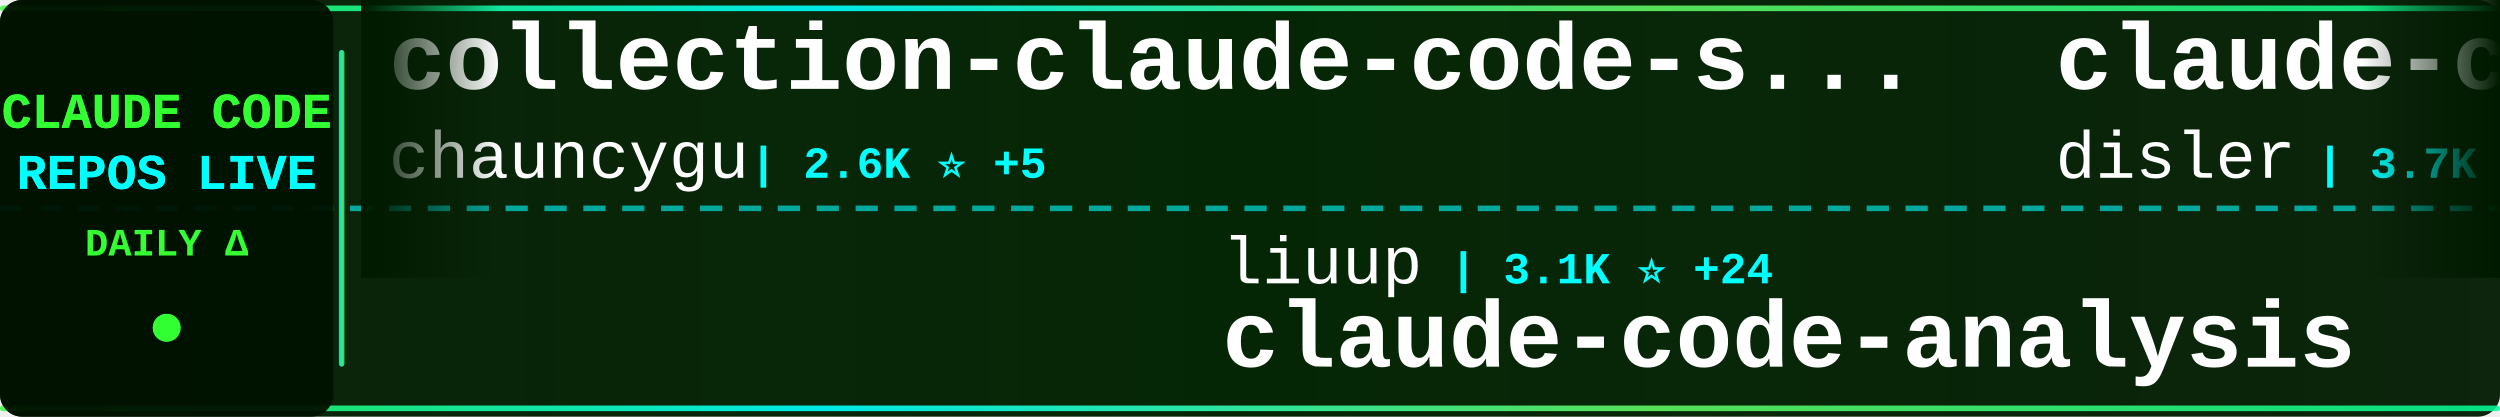
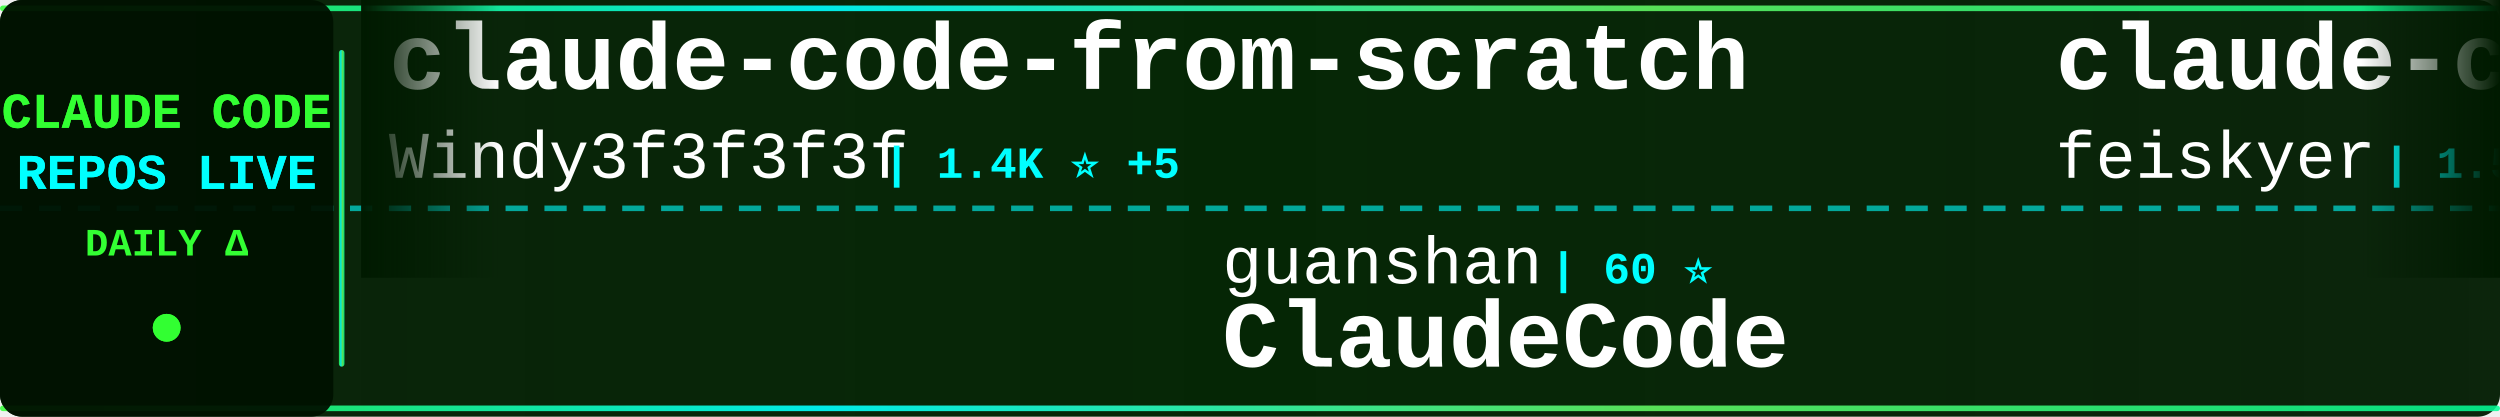
<svg xmlns="http://www.w3.org/2000/svg" width="900" height="150">
  <defs>
    <linearGradient id="tickerBg" x1="0%" y1="0%" x2="100%" y2="0%">
      <stop offset="0%" style="stop-color:#001a00;stop-opacity:0.95" />
      <stop offset="50%" style="stop-color:#002200;stop-opacity:0.98" />
      <stop offset="100%" style="stop-color:#001a00;stop-opacity:0.95" />
    </linearGradient>
    <linearGradient id="borderGrad" x1="0%" y1="0%" x2="100%" y2="0%">
      <stop offset="0%" style="stop-color:#33ff33;stop-opacity:0.85">
        <animate attributeName="stop-opacity" values="0.85;1;0.85" dur="2s" repeatCount="indefinite" />
      </stop>
      <stop offset="33%" style="stop-color:#00ffff;stop-opacity:0.9">
        <animate attributeName="stop-opacity" values="0.9;1;0.9" dur="2.2s" repeatCount="indefinite" />
      </stop>
      <stop offset="66%" style="stop-color:#66ff66;stop-opacity:0.85">
        <animate attributeName="stop-opacity" values="0.85;1;0.85" dur="1.8s" repeatCount="indefinite" />
      </stop>
      <stop offset="100%" style="stop-color:#00ff99;stop-opacity:0.85">
        <animate attributeName="stop-opacity" values="0.85;1;0.85" dur="2s" repeatCount="indefinite" />
      </stop>
    </linearGradient>
    <filter id="textGlow">
      <feGaussianBlur stdDeviation="0.1" result="coloredBlur" />
      <feMerge>
        <feMergeNode in="coloredBlur" />
        <feMergeNode in="SourceGraphic" />
      </feMerge>
    </filter>
    <filter id="metricGlow">
      <feGaussianBlur stdDeviation="0.2" result="coloredBlur" />
      <feMerge>
        <feMergeNode in="coloredBlur" />
        <feMergeNode in="SourceGraphic" />
      </feMerge>
    </filter>
    <linearGradient id="leftFade" x1="0%" y1="0%" x2="100%" y2="0%">
      <stop offset="0%" style="stop-color:#001a00;stop-opacity:1" />
      <stop offset="100%" style="stop-color:#001a00;stop-opacity:0" />
    </linearGradient>
    <linearGradient id="rightFade" x1="0%" y1="0%" x2="100%" y2="0%">
      <stop offset="0%" style="stop-color:#001a00;stop-opacity:0" />
      <stop offset="100%" style="stop-color:#001a00;stop-opacity:1" />
    </linearGradient>
  </defs>
  <rect width="900" height="150" fill="url(#tickerBg)" rx="8" />
  <rect x="0" y="2" width="900" height="2" fill="url(#borderGrad)" rx="1" />
  <rect x="0" y="146" width="900" height="2" fill="url(#borderGrad)" rx="1" />
  <line x1="0" y1="75" x2="900" y2="75" stroke="#00ffff" stroke-width="2" stroke-dasharray="8 6" opacity="0.6" />
  <rect x="0" y="0" width="120" height="150" fill="#001100" opacity="0.95" rx="8" />
  <text x="60" y="46" font-family="'Courier New', monospace" font-size="18" font-weight="bold" fill="#33ff33" text-anchor="middle" filter="url(#textGlow)">
    CLAUDE CODE
  </text>
  <text x="60" y="68" font-family="'Courier New', monospace" font-size="18" font-weight="bold" fill="#00ffff" text-anchor="middle" filter="url(#textGlow)">
    REPOS LIVE
  </text>
  <text x="60" y="92" font-family="'Courier New', monospace" font-size="14" font-weight="bold" fill="#33ff33" text-anchor="middle">
    DAILY Δ
  </text>
  <circle cx="60" cy="118" r="5" fill="#33ff33" filter="url(#metricGlow)">
    <animate attributeName="r" values="4;6;4" dur="1.5s" repeatCount="indefinite" />
    <animate attributeName="opacity" values="0.6;1;0.6" dur="1.5s" repeatCount="indefinite" />
  </circle>
  <rect x="122" y="18" width="2" height="114" fill="url(#borderGrad)" rx="1" />
  <clipPath id="tickerClip">
    <rect x="130" y="0" width="770" height="150" />
  </clipPath>
  <g clip-path="url(#tickerClip)">
    <g id="tickerItems">
      <animateTransform attributeName="transform" attributeType="XML" type="translate" from="0 0" to="-3000 0" dur="54s" repeatCount="indefinite" />
      <g transform="translate(0, 0)">
-         <text x="140" y="32" font-family="'Courier New', monospace" font-size="34" font-weight="bold" fill="#ffffff">collection-claude-code-s...</text>
-         <text x="140" y="64" font-family="'Courier New', monospace" font-size="24" font-weight="normal" fill="#ffffff" opacity="1.0">chauncygu</text>
-         <text x="270" y="64" font-family="'Courier New', monospace" font-size="16" font-weight="bold" fill="#00ffff"> | 2.6K ⭐ +5</text>
+         <text x="140" y="32" font-family="'Courier New', monospace" font-size="34" font-weight="bold" fill="#ffffff">claude-code-from-scratch</text>
+         <text x="140" y="64" font-family="'Courier New', monospace" font-size="24" font-weight="normal" fill="#ffffff" opacity="1.0">Windy3f3f3f3f</text>
+         <text x="318" y="64" font-family="'Courier New', monospace" font-size="16" font-weight="bold" fill="#00ffff"> | 1.4K ⭐ +5</text>
      </g>
      <g transform="translate(300, 0)">
-         <text x="140" y="102" font-family="'Courier New', monospace" font-size="24" font-weight="normal" fill="#ffffff" opacity="1.0">liuup</text>
-         <text x="222" y="102" font-family="'Courier New', monospace" font-size="16" font-weight="bold" fill="#00ffff"> | 3.1K ⭐ +24</text>
-         <text x="140" y="132" font-family="'Courier New', monospace" font-size="34" font-weight="bold" fill="#ffffff">claude-code-analysis</text>
+         <text x="140" y="102" font-family="'Courier New', monospace" font-size="24" font-weight="normal" fill="#ffffff" opacity="1.0">guanshan</text>
+         <text x="258" y="102" font-family="'Courier New', monospace" font-size="16" font-weight="bold" fill="#00ffff"> | 60 ⭐</text>
+         <text x="140" y="132" font-family="'Courier New', monospace" font-size="34" font-weight="bold" fill="#ffffff">ClaudeCode</text>
      </g>
      <g transform="translate(600, 0)">
-         <text x="140" y="32" font-family="'Courier New', monospace" font-size="34" font-weight="bold" fill="#ffffff">claude-code-hooks-master...</text>
-         <text x="140" y="64" font-family="'Courier New', monospace" font-size="24" font-weight="normal" fill="#ffffff" opacity="1.0">disler</text>
-         <text x="234" y="64" font-family="'Courier New', monospace" font-size="16" font-weight="bold" fill="#00ffff"> | 3.7K ⭐</text>
+         <text x="140" y="32" font-family="'Courier New', monospace" font-size="34" font-weight="bold" fill="#ffffff">claude-code-settings</text>
+         <text x="140" y="64" font-family="'Courier New', monospace" font-size="24" font-weight="normal" fill="#ffffff" opacity="1.0">feiskyer</text>
+         <text x="258" y="64" font-family="'Courier New', monospace" font-size="16" font-weight="bold" fill="#00ffff"> | 1.5K ⭐ +4</text>
      </g>
      <g transform="translate(900, 0)">
-         <text x="140" y="102" font-family="'Courier New', monospace" font-size="24" font-weight="normal" fill="#ffffff" opacity="1.0">Cranot</text>
-         <text x="234" y="102" font-family="'Courier New', monospace" font-size="16" font-weight="bold" fill="#00ffff"> | 2.8K ⭐ +1</text>
-         <text x="140" y="132" font-family="'Courier New', monospace" font-size="34" font-weight="bold" fill="#ffffff">claude-code-guide</text>
+         <text x="140" y="102" font-family="'Courier New', monospace" font-size="24" font-weight="normal" fill="#ffffff" opacity="1.0">centminmod</text>
+         <text x="282" y="102" font-family="'Courier New', monospace" font-size="16" font-weight="bold" fill="#00ffff"> | 2.4K ⭐ +3</text>
+         <text x="140" y="132" font-family="'Courier New', monospace" font-size="34" font-weight="bold" fill="#ffffff">my-claude-code-setup</text>
      </g>
      <g transform="translate(1200, 0)">
-         <text x="140" y="32" font-family="'Courier New', monospace" font-size="34" font-weight="bold" fill="#ffffff">free-claude-code</text>
-         <text x="140" y="64" font-family="'Courier New', monospace" font-size="24" font-weight="normal" fill="#ffffff" opacity="1.0">Alishahryar1</text>
-         <text x="306" y="64" font-family="'Courier New', monospace" font-size="16" font-weight="bold" fill="#00ffff"> | 33.5K ⭐ +227</text>
+         <text x="140" y="32" font-family="'Courier New', monospace" font-size="34" font-weight="bold" fill="#ffffff">claude-code-proxy</text>
+         <text x="140" y="64" font-family="'Courier New', monospace" font-size="24" font-weight="normal" fill="#ffffff" opacity="1.0">1rgs</text>
+         <text x="210" y="64" font-family="'Courier New', monospace" font-size="16" font-weight="bold" fill="#00ffff"> | 3.6K ⭐</text>
      </g>
      <g transform="translate(1500, 0)">
-         <text x="140" y="102" font-family="'Courier New', monospace" font-size="24" font-weight="normal" fill="#ffffff" opacity="1.0">anthropics</text>
-         <text x="282" y="102" font-family="'Courier New', monospace" font-size="16" font-weight="bold" fill="#00ffff"> | 148.6K ⭐ +519</text>
-         <text x="140" y="132" font-family="'Courier New', monospace" font-size="34" font-weight="bold" fill="#ffffff">skills</text>
+         <text x="140" y="102" font-family="'Courier New', monospace" font-size="24" font-weight="normal" fill="#ffffff" opacity="1.0">darcyegb</text>
+         <text x="258" y="102" font-family="'Courier New', monospace" font-size="16" font-weight="bold" fill="#00ffff"> | 716 ⭐</text>
+         <text x="140" y="132" font-family="'Courier New', monospace" font-size="34" font-weight="bold" fill="#ffffff">ClaudeCodeAgents</text>
      </g>
      <g transform="translate(1800, 0)">
-         <text x="140" y="32" font-family="'Courier New', monospace" font-size="34" font-weight="bold" fill="#ffffff">claude-code-base-action</text>
-         <text x="140" y="64" font-family="'Courier New', monospace" font-size="24" font-weight="normal" fill="#ffffff" opacity="1.0">anthropics</text>
-         <text x="282" y="64" font-family="'Courier New', monospace" font-size="16" font-weight="bold" fill="#00ffff"> | 868 ⭐ +3</text>
+         <text x="140" y="32" font-family="'Courier New', monospace" font-size="34" font-weight="bold" fill="#ffffff">sc-claude-code-files</text>
+         <text x="140" y="64" font-family="'Courier New', monospace" font-size="24" font-weight="normal" fill="#ffffff" opacity="1.0">https-deeplearning-ai</text>
+         <text x="414" y="64" font-family="'Courier New', monospace" font-size="16" font-weight="bold" fill="#00ffff"> | 524 ⭐</text>
      </g>
      <g transform="translate(2100, 0)">
-         <text x="140" y="102" font-family="'Courier New', monospace" font-size="24" font-weight="normal" fill="#ffffff" opacity="1.0">carlvellotti</text>
-         <text x="306" y="102" font-family="'Courier New', monospace" font-size="16" font-weight="bold" fill="#00ffff"> | 2.1K ⭐ +1</text>
-         <text x="140" y="132" font-family="'Courier New', monospace" font-size="34" font-weight="bold" fill="#ffffff">claude-code-pm-course</text>
+         <text x="140" y="102" font-family="'Courier New', monospace" font-size="24" font-weight="normal" fill="#ffffff" opacity="1.0">Chachamaru127</text>
+         <text x="318" y="102" font-family="'Courier New', monospace" font-size="16" font-weight="bold" fill="#00ffff"> | 2.7K ⭐ +12</text>
+         <text x="140" y="132" font-family="'Courier New', monospace" font-size="34" font-weight="bold" fill="#ffffff">claude-code-harness</text>
      </g>
      <g transform="translate(2400, 0)">
-         <text x="140" y="32" font-family="'Courier New', monospace" font-size="34" font-weight="bold" fill="#ffffff">my-claude-code-setup</text>
-         <text x="140" y="64" font-family="'Courier New', monospace" font-size="24" font-weight="normal" fill="#ffffff" opacity="1.0">centminmod</text>
-         <text x="282" y="64" font-family="'Courier New', monospace" font-size="16" font-weight="bold" fill="#00ffff"> | 2.4K ⭐ +4</text>
+         <text x="140" y="32" font-family="'Courier New', monospace" font-size="34" font-weight="bold" fill="#ffffff">system_prompts_leaks</text>
+         <text x="140" y="64" font-family="'Courier New', monospace" font-size="24" font-weight="normal" fill="#ffffff" opacity="1.0">asgeirtj</text>
+         <text x="258" y="64" font-family="'Courier New', monospace" font-size="16" font-weight="bold" fill="#00ffff"> | 41.5K ⭐ +74</text>
      </g>
      <g transform="translate(2700, 0)">
-         <text x="140" y="102" font-family="'Courier New', monospace" font-size="24" font-weight="normal" fill="#ffffff" opacity="1.0">luongnv89</text>
-         <text x="270" y="102" font-family="'Courier New', monospace" font-size="16" font-weight="bold" fill="#00ffff"> | 36.2K ⭐ +346</text>
-         <text x="140" y="132" font-family="'Courier New', monospace" font-size="34" font-weight="bold" fill="#ffffff">claude-howto</text>
+         <text x="140" y="102" font-family="'Courier New', monospace" font-size="24" font-weight="normal" fill="#ffffff" opacity="1.0">shareAI-lab</text>
+         <text x="294" y="102" font-family="'Courier New', monospace" font-size="16" font-weight="bold" fill="#00ffff"> | 65.8K ⭐ +223</text>
+         <text x="140" y="132" font-family="'Courier New', monospace" font-size="34" font-weight="bold" fill="#ffffff">learn-claude-code</text>
      </g>
      <g transform="translate(3000, 0)">
-         <text x="140" y="32" font-family="'Courier New', monospace" font-size="34" font-weight="bold" fill="#ffffff">collection-claude-code-s...</text>
-         <text x="140" y="64" font-family="'Courier New', monospace" font-size="24" font-weight="normal" fill="#ffffff" opacity="1.0">chauncygu</text>
-         <text x="270" y="64" font-family="'Courier New', monospace" font-size="16" font-weight="bold" fill="#00ffff"> | 2.6K ⭐ +5</text>
+         <text x="140" y="32" font-family="'Courier New', monospace" font-size="34" font-weight="bold" fill="#ffffff">claude-code-from-scratch</text>
+         <text x="140" y="64" font-family="'Courier New', monospace" font-size="24" font-weight="normal" fill="#ffffff" opacity="1.0">Windy3f3f3f3f</text>
+         <text x="318" y="64" font-family="'Courier New', monospace" font-size="16" font-weight="bold" fill="#00ffff"> | 1.4K ⭐ +5</text>
      </g>
      <g transform="translate(3300, 0)">
-         <text x="140" y="102" font-family="'Courier New', monospace" font-size="24" font-weight="normal" fill="#ffffff" opacity="1.0">liuup</text>
-         <text x="222" y="102" font-family="'Courier New', monospace" font-size="16" font-weight="bold" fill="#00ffff"> | 3.1K ⭐ +24</text>
-         <text x="140" y="132" font-family="'Courier New', monospace" font-size="34" font-weight="bold" fill="#ffffff">claude-code-analysis</text>
+         <text x="140" y="102" font-family="'Courier New', monospace" font-size="24" font-weight="normal" fill="#ffffff" opacity="1.0">guanshan</text>
+         <text x="258" y="102" font-family="'Courier New', monospace" font-size="16" font-weight="bold" fill="#00ffff"> | 60 ⭐</text>
+         <text x="140" y="132" font-family="'Courier New', monospace" font-size="34" font-weight="bold" fill="#ffffff">ClaudeCode</text>
      </g>
      <g transform="translate(3600, 0)">
-         <text x="140" y="32" font-family="'Courier New', monospace" font-size="34" font-weight="bold" fill="#ffffff">claude-code-hooks-master...</text>
-         <text x="140" y="64" font-family="'Courier New', monospace" font-size="24" font-weight="normal" fill="#ffffff" opacity="1.0">disler</text>
-         <text x="234" y="64" font-family="'Courier New', monospace" font-size="16" font-weight="bold" fill="#00ffff"> | 3.7K ⭐</text>
+         <text x="140" y="32" font-family="'Courier New', monospace" font-size="34" font-weight="bold" fill="#ffffff">claude-code-settings</text>
+         <text x="140" y="64" font-family="'Courier New', monospace" font-size="24" font-weight="normal" fill="#ffffff" opacity="1.0">feiskyer</text>
+         <text x="258" y="64" font-family="'Courier New', monospace" font-size="16" font-weight="bold" fill="#00ffff"> | 1.5K ⭐ +4</text>
      </g>
      <g transform="translate(3900, 0)">
-         <text x="140" y="102" font-family="'Courier New', monospace" font-size="24" font-weight="normal" fill="#ffffff" opacity="1.0">Cranot</text>
-         <text x="234" y="102" font-family="'Courier New', monospace" font-size="16" font-weight="bold" fill="#00ffff"> | 2.8K ⭐ +1</text>
-         <text x="140" y="132" font-family="'Courier New', monospace" font-size="34" font-weight="bold" fill="#ffffff">claude-code-guide</text>
+         <text x="140" y="102" font-family="'Courier New', monospace" font-size="24" font-weight="normal" fill="#ffffff" opacity="1.0">centminmod</text>
+         <text x="282" y="102" font-family="'Courier New', monospace" font-size="16" font-weight="bold" fill="#00ffff"> | 2.4K ⭐ +3</text>
+         <text x="140" y="132" font-family="'Courier New', monospace" font-size="34" font-weight="bold" fill="#ffffff">my-claude-code-setup</text>
      </g>
    </g>
  </g>
  <rect x="130" y="0" width="50" height="100" fill="url(#leftFade)" />
  <rect x="850" y="0" width="50" height="100" fill="url(#rightFade)" />
</svg>
